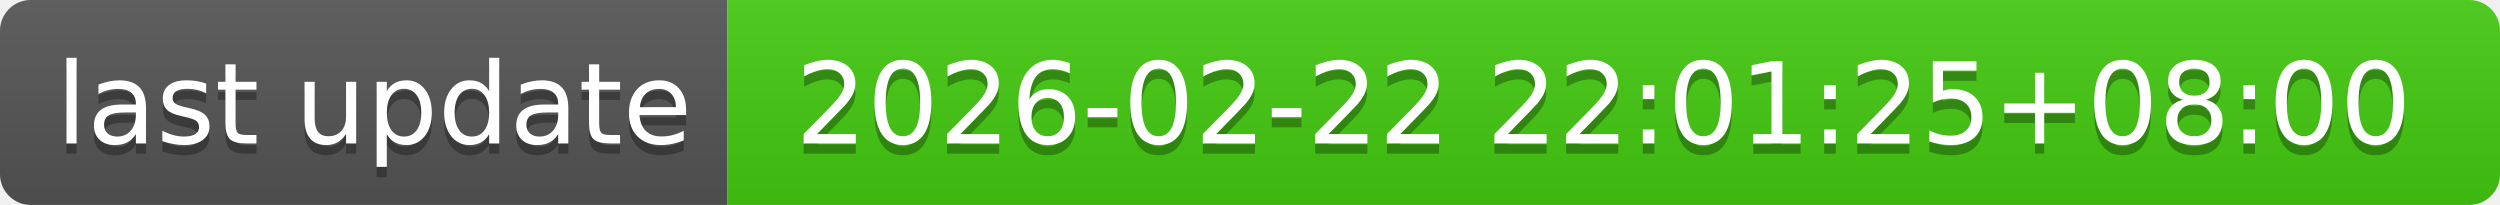
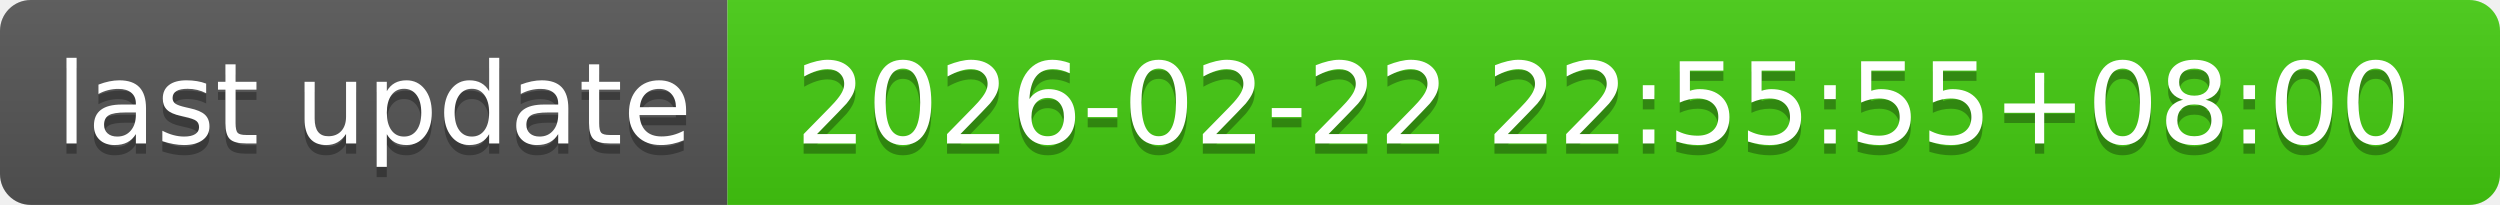
- <svg xmlns="http://www.w3.org/2000/svg" width="244" height="20" role="img" aria-label="last update: 2026-02-22 22:01:25+08:00">
+ <svg xmlns="http://www.w3.org/2000/svg" width="244" height="20" role="img" aria-label="last update: 2026-02-22 22:55:55+08:00">
  <linearGradient id="s" x2="0" y2="100%">
    <stop offset="0" stop-color="#bbb" stop-opacity=".1" />
    <stop offset="1" stop-opacity=".1" />
  </linearGradient>
  <clipPath id="r">
    <rect width="244" height="20" rx="3" fill="#fff" />
  </clipPath>
  <g clip-path="url(#r)">
    <rect width="71" height="20" fill="#555" />
    <rect x="71" width="173" height="20" fill="#4c1" />
    <rect width="244" height="20" fill="url(#s)" />
  </g>
  <g fill="#fff" text-anchor="middle" font-family="Verdana,Geneva,DejaVu Sans,sans-serif" text-rendering="geometricPrecision" font-size="110">
    <text aria-hidden="true" x="365" y="150" fill="#010101" fill-opacity=".3" transform="scale(.1)" textLength="610">last update</text>
    <text x="365" y="140" transform="scale(.1)" fill="#fff" textLength="610">last update</text>
-     <text aria-hidden="true" x="1565" y="150" fill="#010101" fill-opacity=".3" transform="scale(.1)" textLength="1630">2026-02-22 22:01:25+08:00</text>
-     <text x="1565" y="140" transform="scale(.1)" fill="#fff" textLength="1630">2026-02-22 22:01:25+08:00</text>
+     <text aria-hidden="true" x="1565" y="150" fill="#010101" fill-opacity=".3" transform="scale(.1)" textLength="1630">2026-02-22 22:55:55+08:00</text>
+     <text x="1565" y="140" transform="scale(.1)" fill="#fff" textLength="1630">2026-02-22 22:55:55+08:00</text>
  </g>
</svg>
